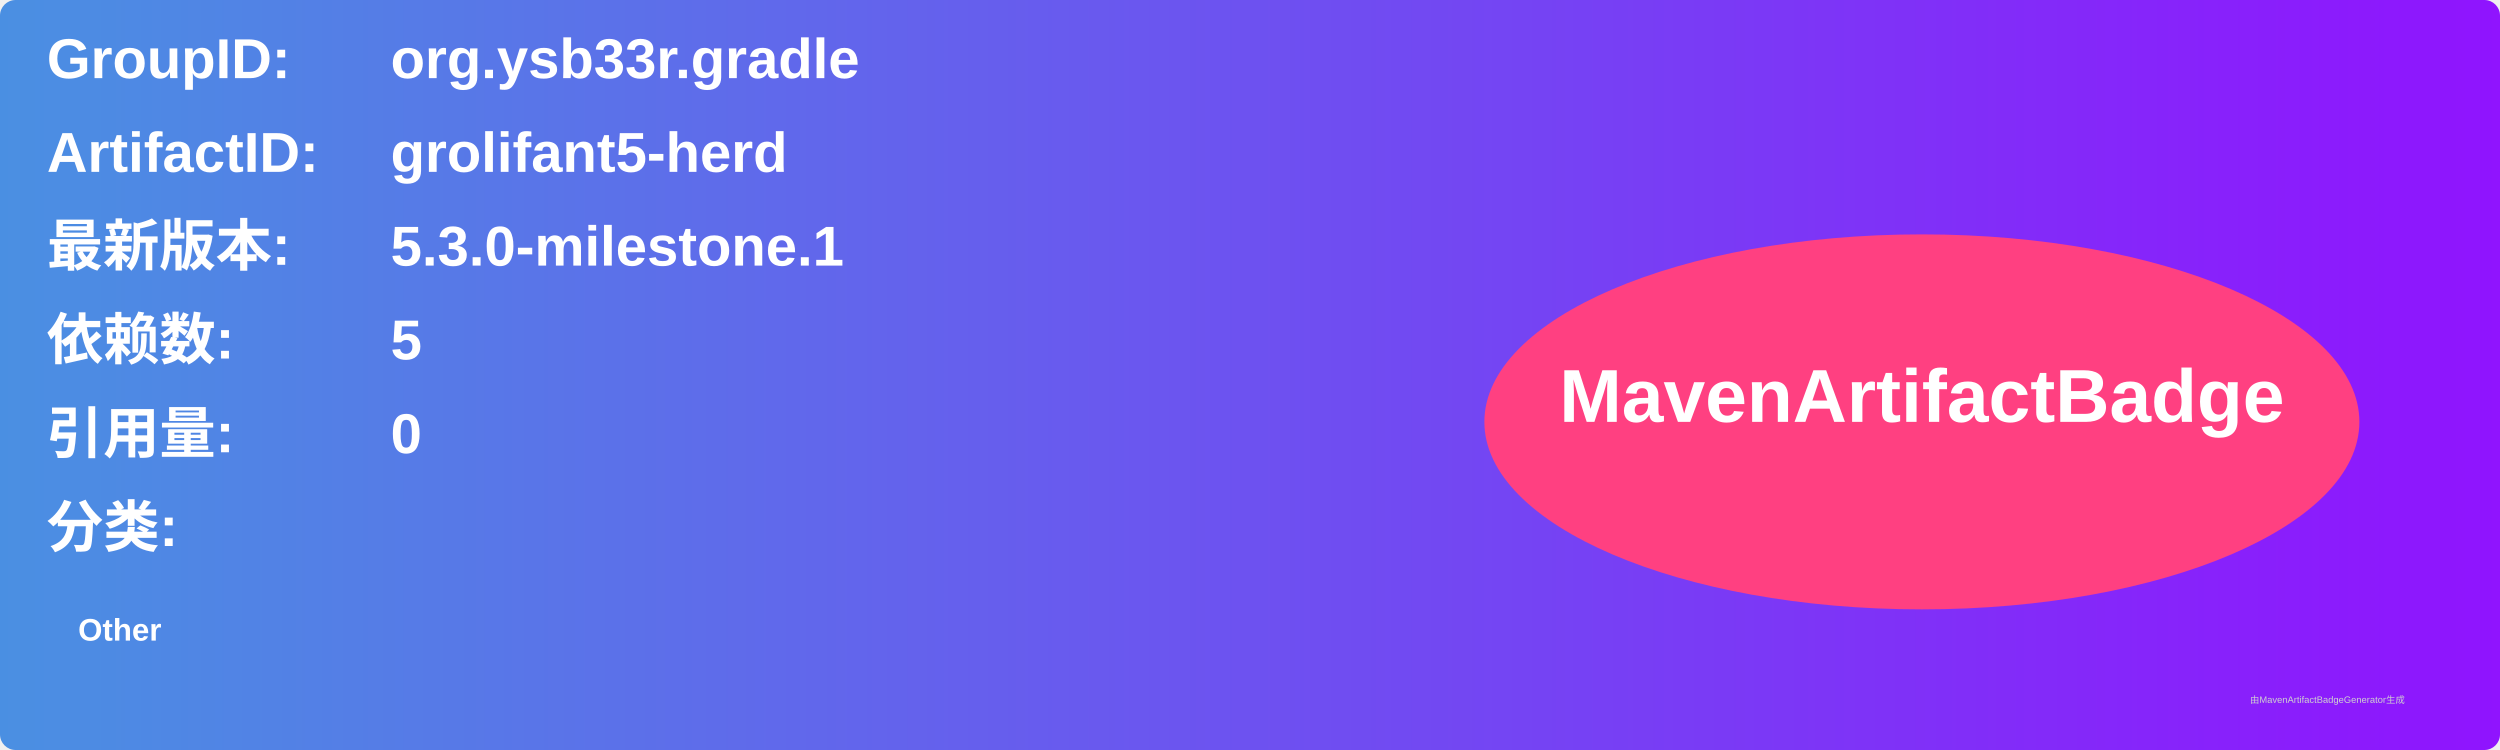
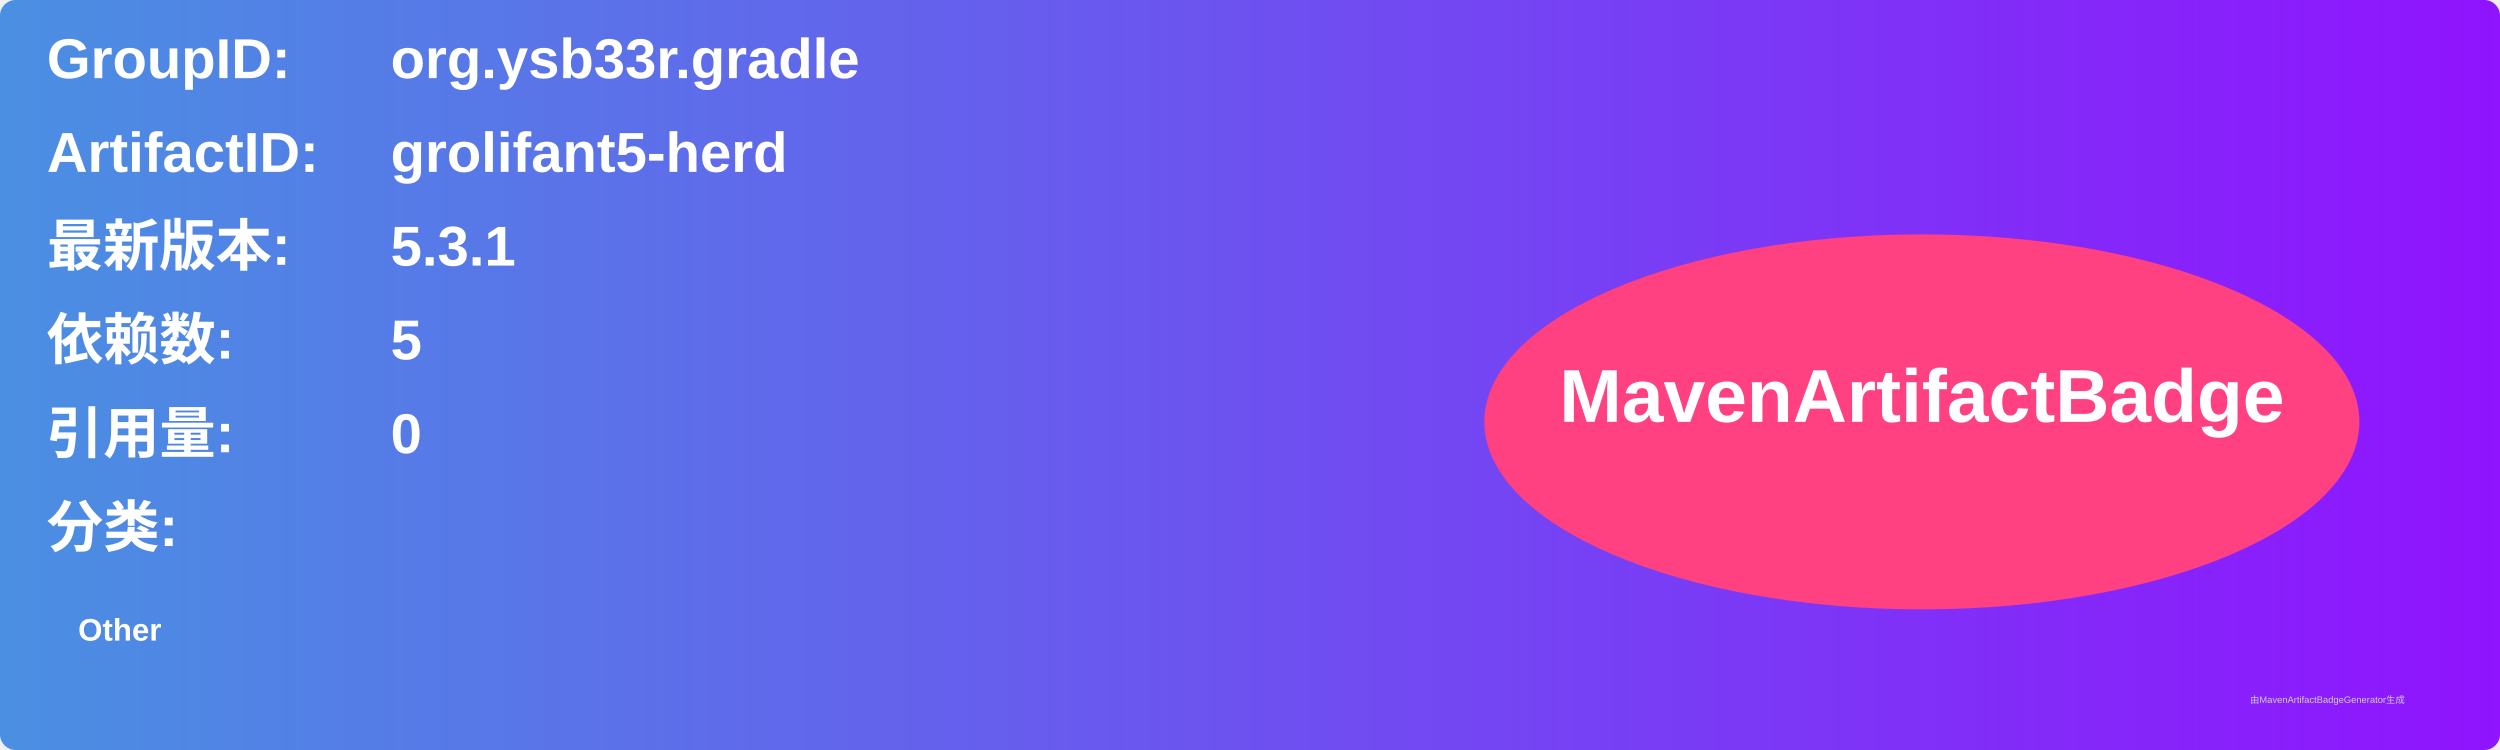
<svg xmlns="http://www.w3.org/2000/svg" width="800" height="240" viewBox="0 0 800 240">
  <linearGradient id="grad" x1="0%" y1="0%" x2="100%" y2="0%">
    <stop offset="0%" stop-color="#4a90e2" />
    <stop offset="100%" stop-color="#9013fe" />
  </linearGradient>
  <rect width="100%" height="100%" rx="5" ry="5" fill="url(#grad)" />
  <g transform="translate(15, 15)">
    <text x="0" y="10" font-family="Arial" font-size="18" fill="white" font-weight="bold" width="260">GroupID:</text>
    <text x="110" y="10" font-family="Arial" font-size="18" fill="white" font-weight="bold" width="460">org.ysb33r.gradle</text>
    <text x="0" y="40" font-family="Arial" font-size="18" fill="white" font-weight="bold" width="260">ArtifactID:</text>
    <text x="110" y="40" font-family="Arial" font-size="18" fill="white" font-weight="bold" width="460">grolifant5-herd</text>
    <text x="0" y="70" font-family="Arial" font-size="18" fill="white" font-weight="bold">最新版本:</text>
    <text x="110" y="70" font-family="Arial" font-size="18" fill="white" font-weight="bold">
-       <tspan font-weight="bold">5.3.0-milestone.1</tspan>
+       <tspan font-weight="bold">5.3.1</tspan>
    </text>
    <text x="0" y="100" font-family="Arial" font-size="18" fill="white" font-weight="bold">依赖数: </text>
    <text x="110" y="100" font-family="Arial" font-size="18" fill="white">
      <tspan font-weight="bold">5</tspan>
    </text>
    <text x="0" y="130" font-family="Arial" font-size="18" fill="white" font-weight="bold">引用量: </text>
    <text x="110" y="130" font-family="Arial" font-size="18" fill="white">
      <tspan font-weight="bold">0</tspan>
    </text>
    <text x="0" y="160" font-family="Arial" font-size="18" fill="white" font-weight="bold">分类:</text>
    <text x="10" y="190" font-family="Arial" font-size="10" fill="white">
      <tspan font-weight="bold">Other</tspan>
    </text>
    <ellipse cx="600" cy="120" rx="140" ry="60" fill="#ff4081" />
    <text x="600" y="120" text-anchor="middle" font-family="Arial" font-size="24" fill="white" font-weight="bold">MavenArtifactBadge</text>
  </g>
  <text x="720" y="225" font-family="Arial" font-size="3" fill="#d0d0d0">由MavenArtifactBadgeGenerator生成</text>
</svg>
